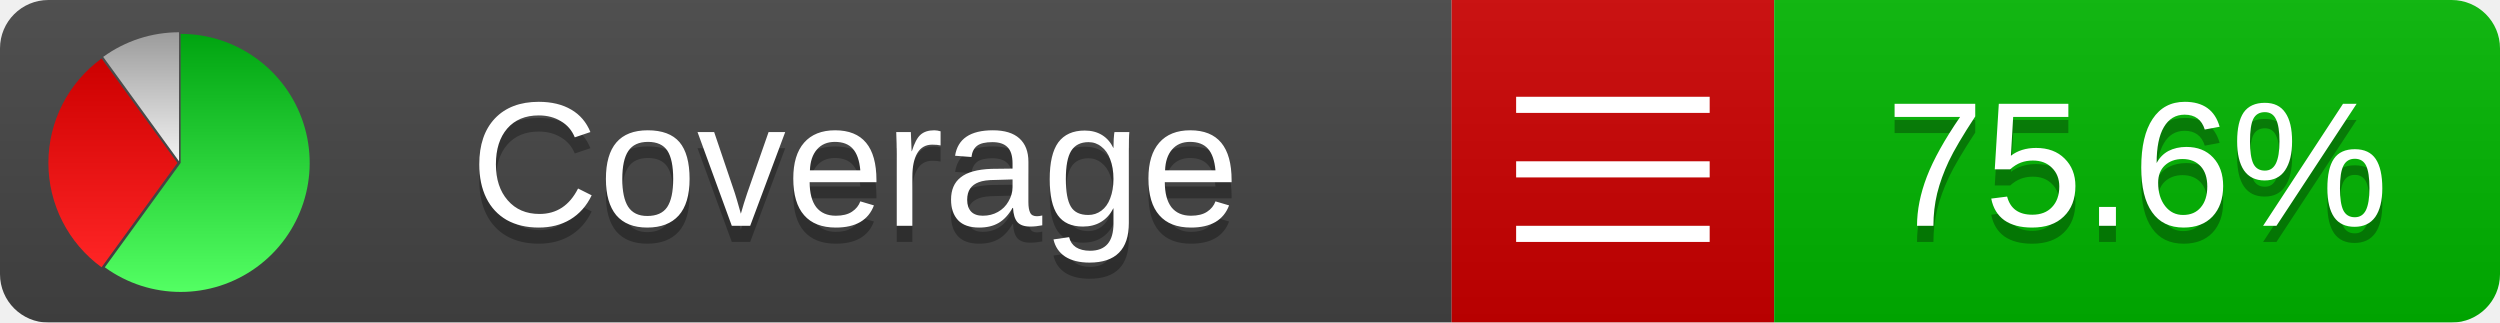
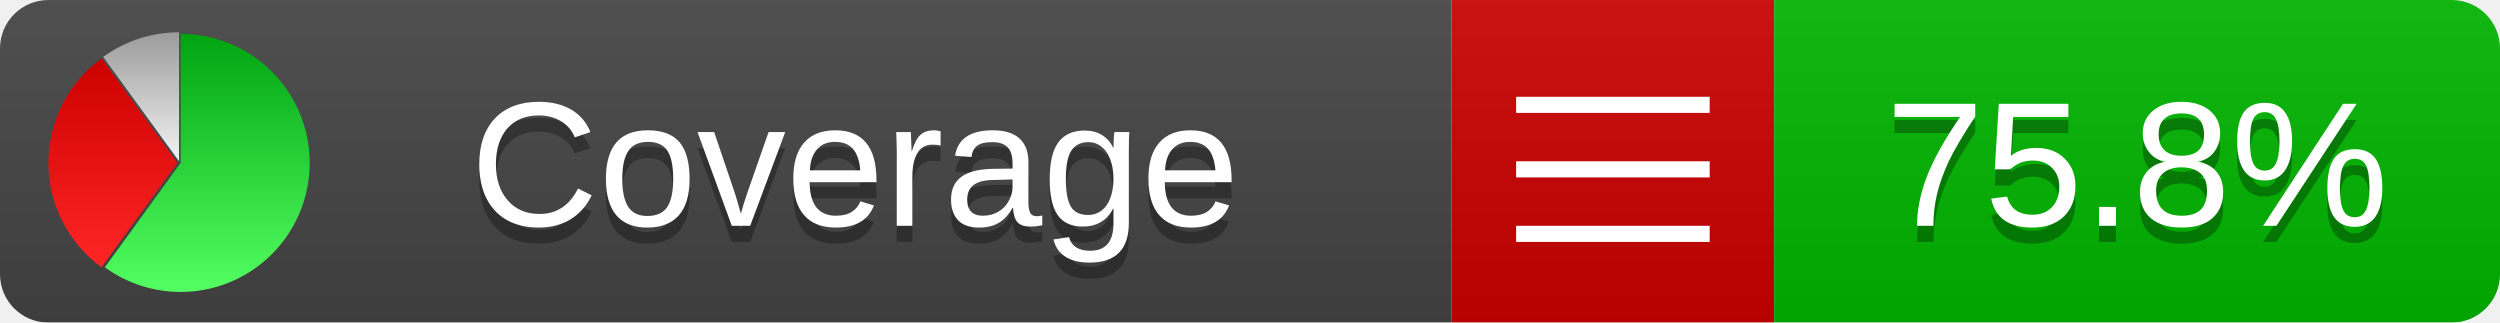
<svg xmlns="http://www.w3.org/2000/svg" xmlns:xlink="http://www.w3.org/1999/xlink" width="155" height="20">
  <style type="text/css">
          
            @keyframes fadeout {
              0 % { visibility: visible; opacity: 1; }
              40% { visibility: visible; opacity: 1; }
              50% { visibility: hidden; opacity: 0; }
              90% { visibility: hidden; opacity: 0; }
              100% { visibility: visible; opacity: 1; }
            }
            @keyframes fadein {
              0% { visibility: hidden; opacity: 0; }
              40% { visibility: hidden; opacity: 0; }
              50% { visibility: visible; opacity: 1; }
              90% { visibility: visible; opacity: 1; }
              100% { visibility: hidden; opacity: 0; }
            }
            .linecoverage {
                animation-duration: 10s;
                animation-name: fadeout;
                animation-iteration-count: infinite;
            }
            .branchcoverage {
                animation-duration: 10s;
                animation-name: fadein;
                animation-iteration-count: infinite;
            }
          
    </style>
  <defs>
    <linearGradient id="gradient" x2="0" y2="100%">
      <stop offset="0" stop-color="#bbb" stop-opacity=".1" />
      <stop offset="1" stop-opacity=".1" />
    </linearGradient>
    <linearGradient id="green" x2="0" y2="100%">
      <stop offset="0" stop-color="#00A410" />
      <stop offset="1" stop-color="#53FF63" />
    </linearGradient>
    <linearGradient id="red" x2="0" y2="100%">
      <stop offset="0" stop-color="#C00" />
      <stop offset="1" stop-color="#FF2525" />
    </linearGradient>
    <linearGradient id="gray" x2="0" y2="100%">
      <stop offset="0" stop-color="#9B9B9B" />
      <stop offset="1" stop-color="#F3F3F3" />
    </linearGradient>
    <mask id="mask">
      <rect width="155" height="20" rx="3" fill="#fff" />
    </mask>
    <g id="icon">
      <path style="fill:url(#green);" d="M205,202.5 l0,-200 a200,200 0 1,1 -117.558,361.803 z" />
      <path style="fill:url(#red);" d="M200,202.5 l-117.558,161.803 a200,200 0 0,1 0,-323.607 z" />
      <path style="fill:url(#gray);" d="M202.5,200 l-117.558,-161.803 a200,200 0 0,1 117.558,-38.196 z" />
    </g>
  </defs>
  <g mask="url(#mask)">
    <rect x="0" y="0" width="90" height="20" fill="#444" />
    <rect x="90" y="0" width="20" height="20" fill="#c00" />
    <rect x="110" y="0" width="45" height="20" fill="#00B600" />
    <rect x="0" y="0" width="155" height="20" fill="url(#gradient)" />
  </g>
  <g>
    <path class="" stroke="#fff" d="M94 6.5 h12 M94 10.5 h12 M94 14.5 h12" />
  </g>
  <g fill="#fff" text-anchor="middle" font-family="Verdana,Arial,Geneva,sans-serif" font-size="11">
    <a xlink:href="https://github.com/danielpalme/ReportGenerator" target="_top">
      <use xlink:href="#icon" transform="translate(3,2) scale(.04)" />
    </a>
    <text x="53" y="15" fill="#010101" fill-opacity=".3">Coverage</text>
    <text x="53" y="14" fill="#fff">Coverage</text>
-     <text class="" x="132.5" y="15" fill="#010101" fill-opacity=".3">75.6%</text>
-     <text class="" x="132.5" y="14">75.6%</text>
+     <text class="" x="132.5" y="15" fill="#010101" fill-opacity=".3">75.8%</text>
+     <text class="" x="132.5" y="14">75.8%</text>
  </g>
  <g>
    <rect class="" x="90" y="0" width="65" height="20" fill-opacity="0" />
  </g>
</svg>
